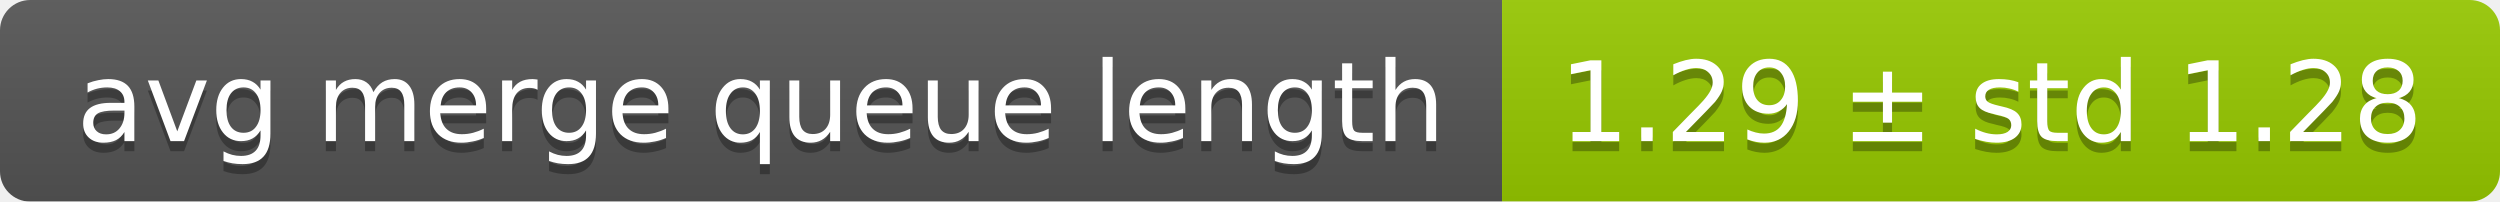
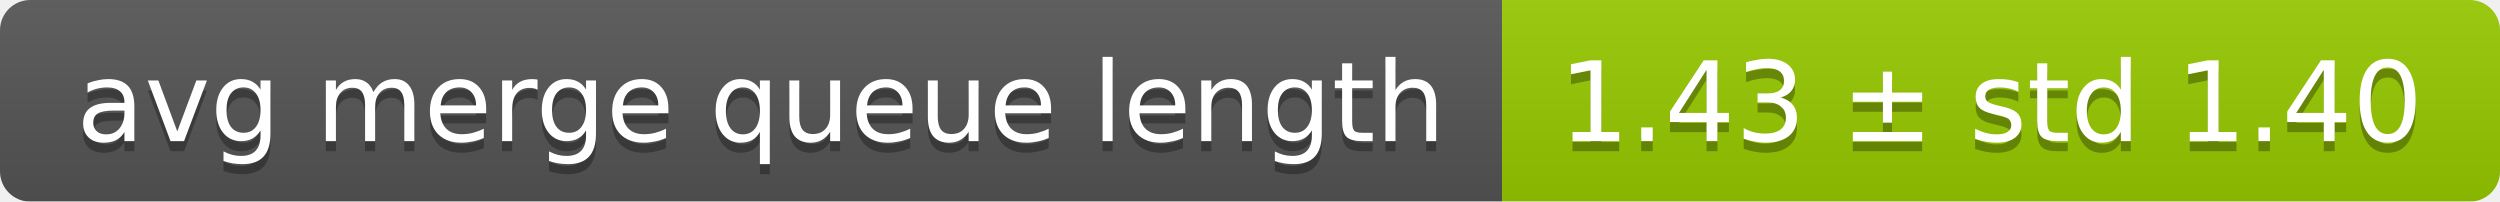
<svg xmlns="http://www.w3.org/2000/svg" width="248" height="20">
  <linearGradient id="smooth" x2="0" y2="100%">
    <stop offset="0" stop-color="#bbb" stop-opacity=".1" />
    <stop offset="1" stop-opacity=".1" />
  </linearGradient>
  <mask id="round">
    <rect width="248" height="20" rx="3" fill="#fff" />
  </mask>
  <g mask="url(#round)">
    <rect width="149" height="20" fill="#555" />
    <rect x="149" width="99" height="20" fill="#97ca00" />
    <rect width="248" height="20" fill="url(#smooth)" />
  </g>
  <g fill="#fff" text-anchor="middle" font-family="DejaVu Sans,Verdana,Geneva,sans-serif" font-size="11">
    <text x="75.5" y="15" fill="#010101" fill-opacity=".3">avg merge queue length</text>
    <text x="75.5" y="14">avg merge queue length</text>
-     <text x="197.5" y="15" fill="#010101" fill-opacity=".3">1.29 ± std 1.28</text>
-     <text x="197.5" y="14">1.29 ± std 1.28</text>
+     <text x="197.5" y="15" fill="#010101" fill-opacity=".3">1.43 ± std 1.40</text>
+     <text x="197.5" y="14">1.43 ± std 1.40</text>
  </g>
</svg>
